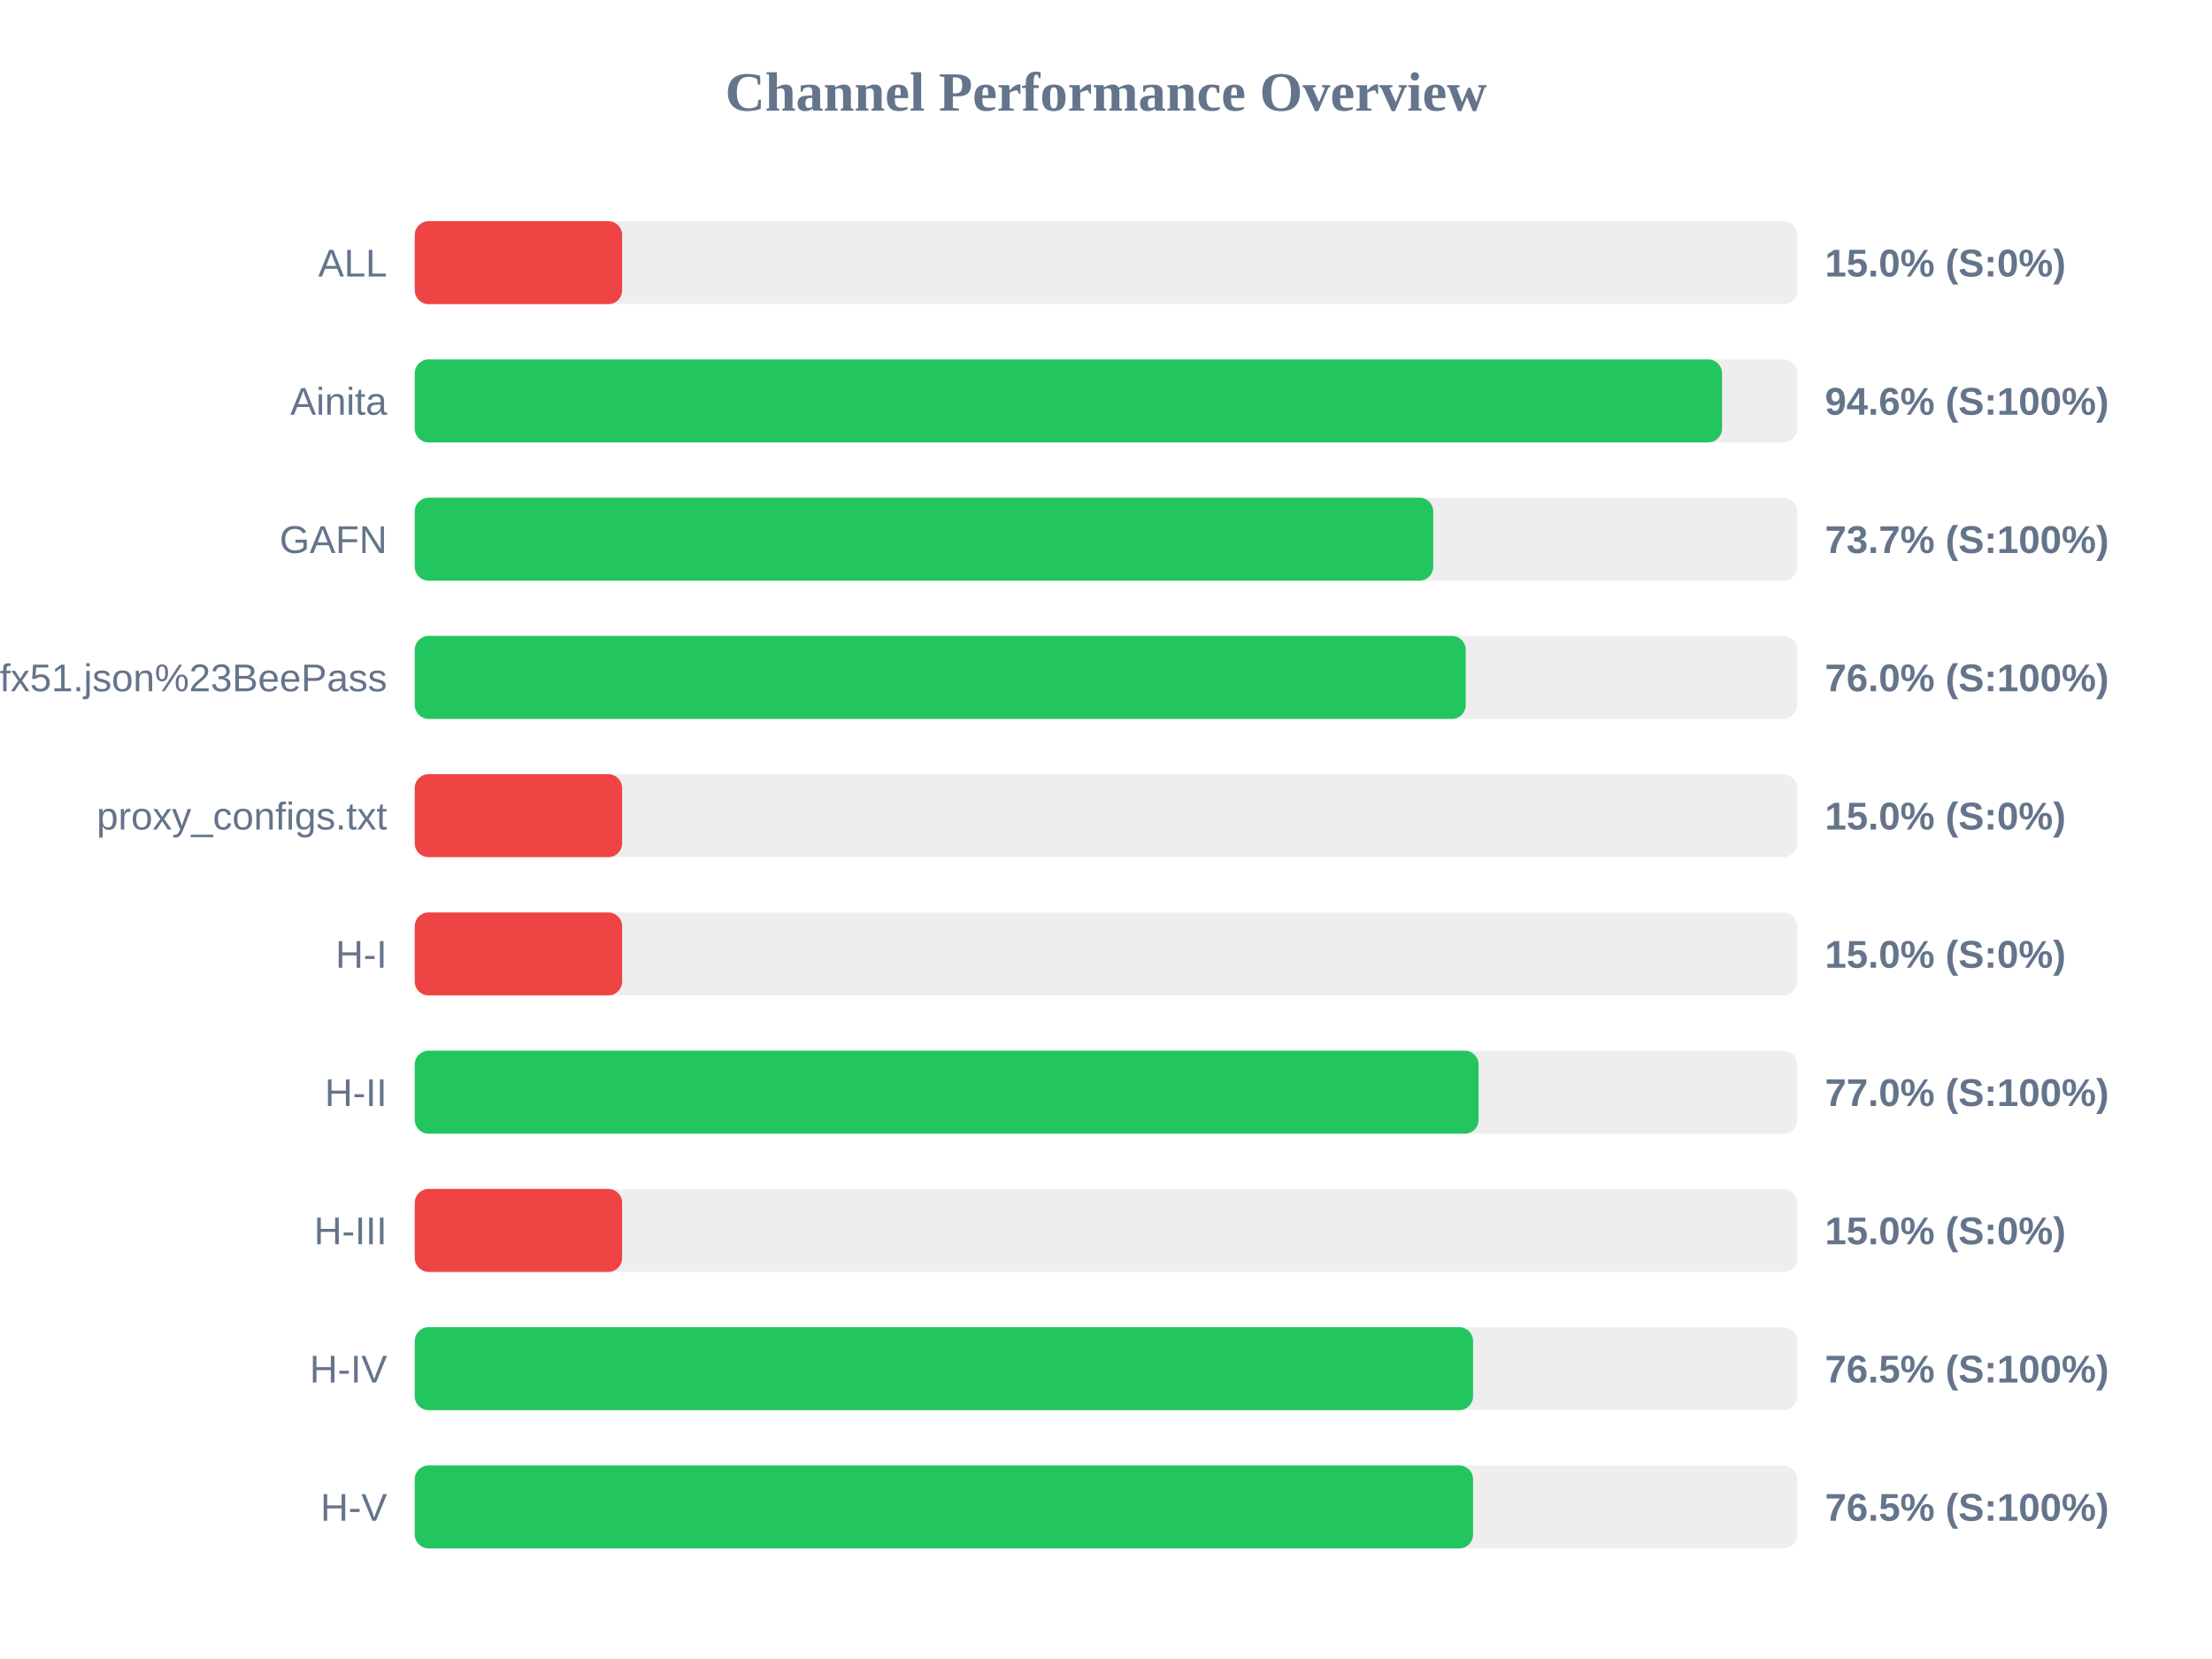
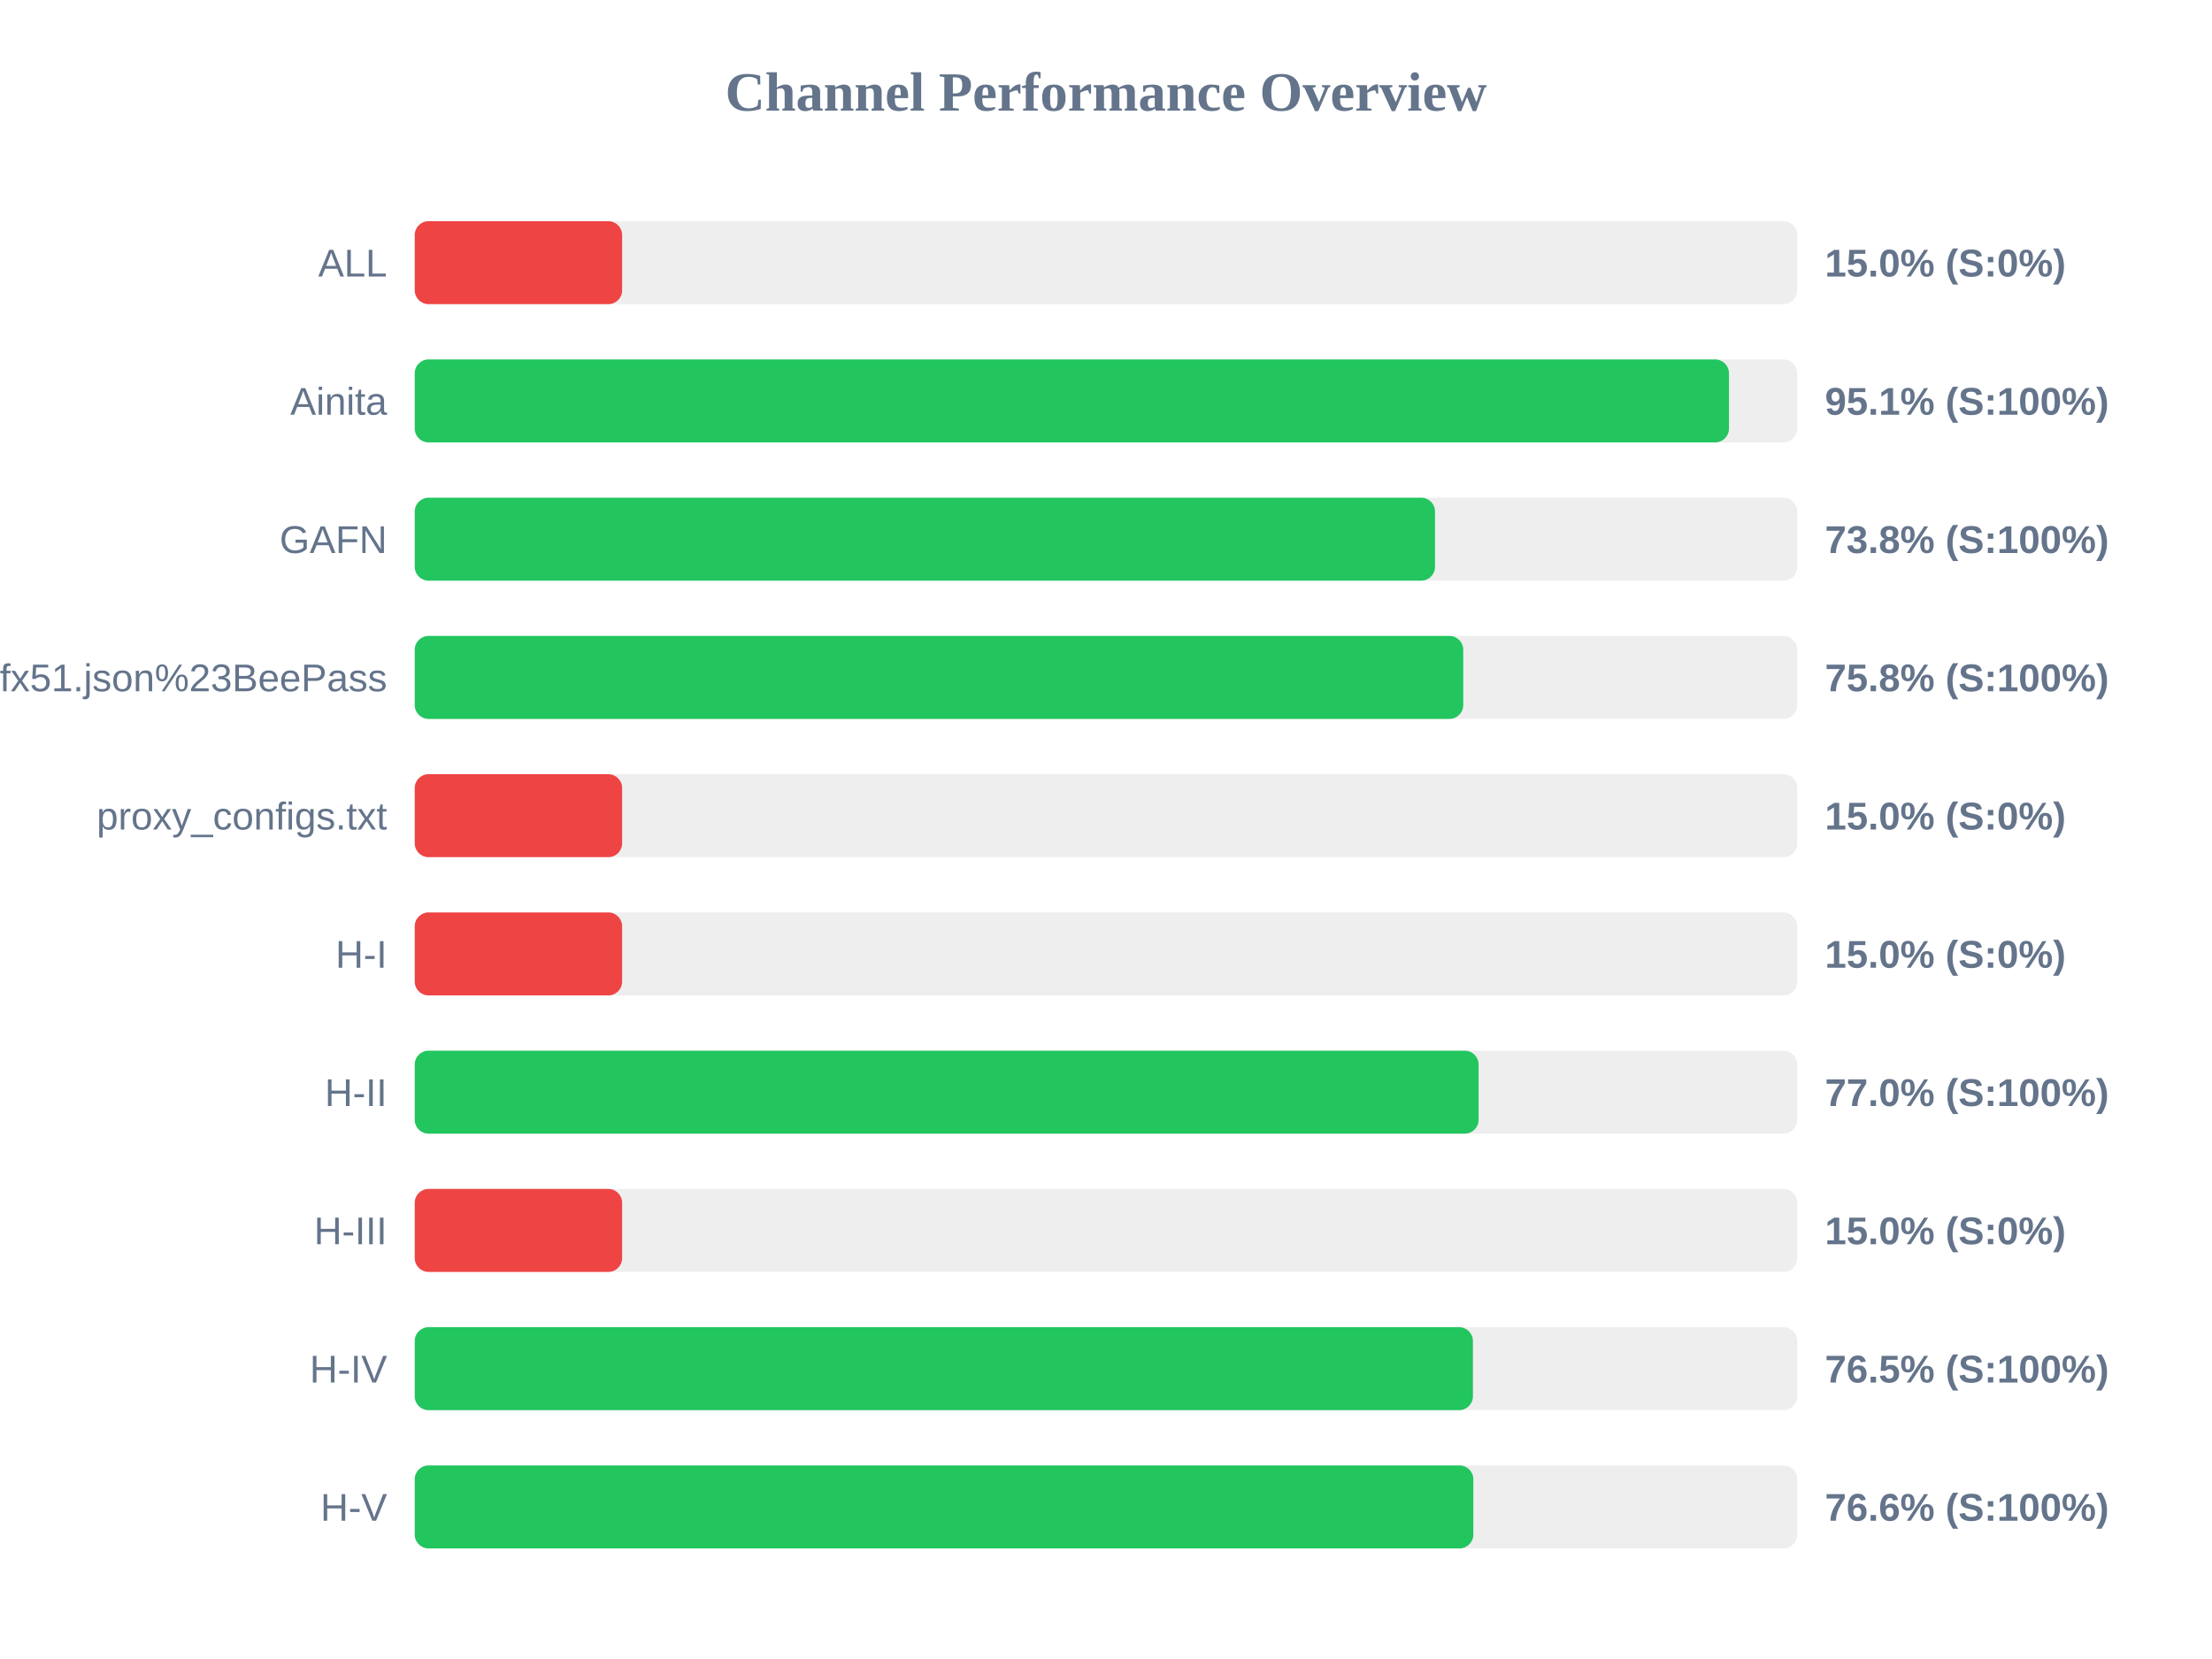
<svg xmlns="http://www.w3.org/2000/svg" width="800" height="600" version="1.1">
  <style>
        .row { font: 14px Arial; fill: #64748b; }
        .score { font: bold 14px Arial; fill: #64748b; }
    </style>
  <text x="400" y="40" text-anchor="middle" font-size="20px" font-weight="bold" fill="#64748b">Channel Performance Overview</text>
  <rect x="150" y="80" width="500" height="30" fill="#eee" rx="5" />
  <rect x="150" y="80" width="75.0" height="30" fill="#ef4444" rx="5" />
  <text x="140" y="100" text-anchor="end" class="row">ALL</text>
  <text x="660" y="100" text-anchor="start" class="score">15.0% (S:0%)</text>
  <rect x="150" y="130" width="500" height="30" fill="#eee" rx="5" />
-   <rect x="150" y="130" width="472.8" height="30" fill="#22c55e" rx="5" />
+   <rect x="150" y="130" width="475.3" height="30" fill="#22c55e" rx="5" />
  <text x="140" y="150" text-anchor="end" class="row">Ainita</text>
-   <text x="660" y="150" text-anchor="start" class="score">94.6% (S:100%)</text>
+   <text x="660" y="150" text-anchor="start" class="score">95.1% (S:100%)</text>
  <rect x="150" y="180" width="500" height="30" fill="#eee" rx="5" />
-   <rect x="150" y="180" width="368.35" height="30" fill="#22c55e" rx="5" />
+   <rect x="150" y="180" width="369.0" height="30" fill="#22c55e" rx="5" />
  <text x="140" y="200" text-anchor="end" class="row">GAFN</text>
-   <text x="660" y="200" text-anchor="start" class="score">73.7% (S:100%)</text>
+   <text x="660" y="200" text-anchor="start" class="score">73.8% (S:100%)</text>
  <rect x="150" y="230" width="500" height="30" fill="#eee" rx="5" />
-   <rect x="150" y="230" width="380.1" height="30" fill="#22c55e" rx="5" />
+   <rect x="150" y="230" width="379.2" height="30" fill="#22c55e" rx="5" />
  <text x="140" y="250" text-anchor="end" class="row">sub?s=ssconf%3A%2F%2Fs3.amazonaws.com%2Fbeedynconprd%2Fzf38bv6oxi1nv3wfkpmxyfl8yj5fargza3foantoalu16vznl0ckxx7bgf1ufx51.json%23BeePass</text>
-   <text x="660" y="250" text-anchor="start" class="score">76.0% (S:100%)</text>
+   <text x="660" y="250" text-anchor="start" class="score">75.8% (S:100%)</text>
  <rect x="150" y="280" width="500" height="30" fill="#eee" rx="5" />
  <rect x="150" y="280" width="75.0" height="30" fill="#ef4444" rx="5" />
  <text x="140" y="300" text-anchor="end" class="row">proxy_configs.txt</text>
  <text x="660" y="300" text-anchor="start" class="score">15.0% (S:0%)</text>
  <rect x="150" y="330" width="500" height="30" fill="#eee" rx="5" />
  <rect x="150" y="330" width="75.0" height="30" fill="#ef4444" rx="5" />
  <text x="140" y="350" text-anchor="end" class="row">H-I</text>
  <text x="660" y="350" text-anchor="start" class="score">15.0% (S:0%)</text>
  <rect x="150" y="380" width="500" height="30" fill="#eee" rx="5" />
  <rect x="150" y="380" width="384.75" height="30" fill="#22c55e" rx="5" />
  <text x="140" y="400" text-anchor="end" class="row">H-II</text>
  <text x="660" y="400" text-anchor="start" class="score">77.0% (S:100%)</text>
  <rect x="150" y="430" width="500" height="30" fill="#eee" rx="5" />
  <rect x="150" y="430" width="75.0" height="30" fill="#ef4444" rx="5" />
  <text x="140" y="450" text-anchor="end" class="row">H-III</text>
  <text x="660" y="450" text-anchor="start" class="score">15.0% (S:0%)</text>
  <rect x="150" y="480" width="500" height="30" fill="#eee" rx="5" />
-   <rect x="150" y="480" width="382.75" height="30" fill="#22c55e" rx="5" />
+   <rect x="150" y="480" width="382.7" height="30" fill="#22c55e" rx="5" />
  <text x="140" y="500" text-anchor="end" class="row">H-IV</text>
  <text x="660" y="500" text-anchor="start" class="score">76.5% (S:100%)</text>
  <rect x="150" y="530" width="500" height="30" fill="#eee" rx="5" />
-   <rect x="150" y="530" width="382.75" height="30" fill="#22c55e" rx="5" />
+   <rect x="150" y="530" width="382.85" height="30" fill="#22c55e" rx="5" />
  <text x="140" y="550" text-anchor="end" class="row">H-V</text>
-   <text x="660" y="550" text-anchor="start" class="score">76.5% (S:100%)</text>
+   <text x="660" y="550" text-anchor="start" class="score">76.6% (S:100%)</text>
</svg>
